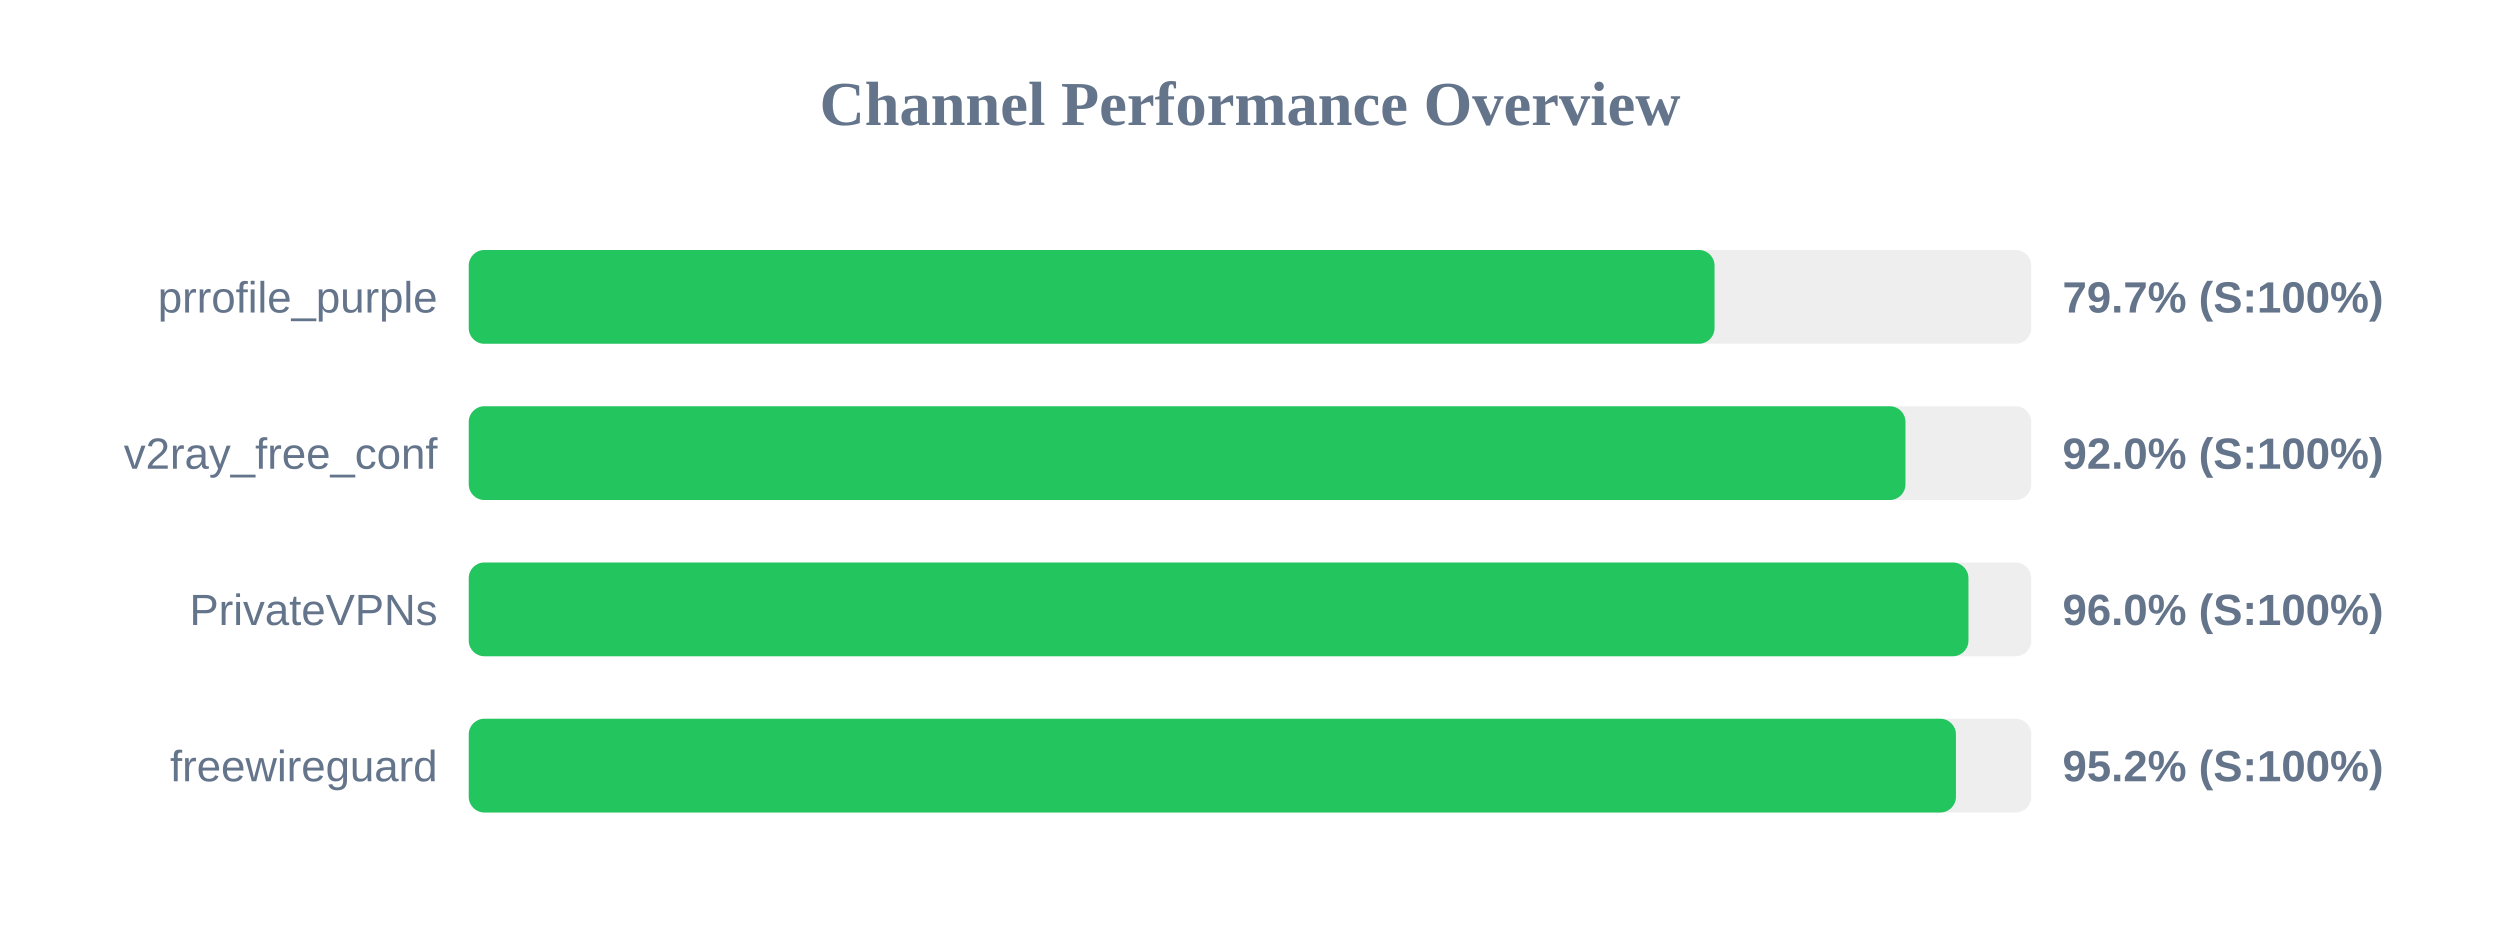
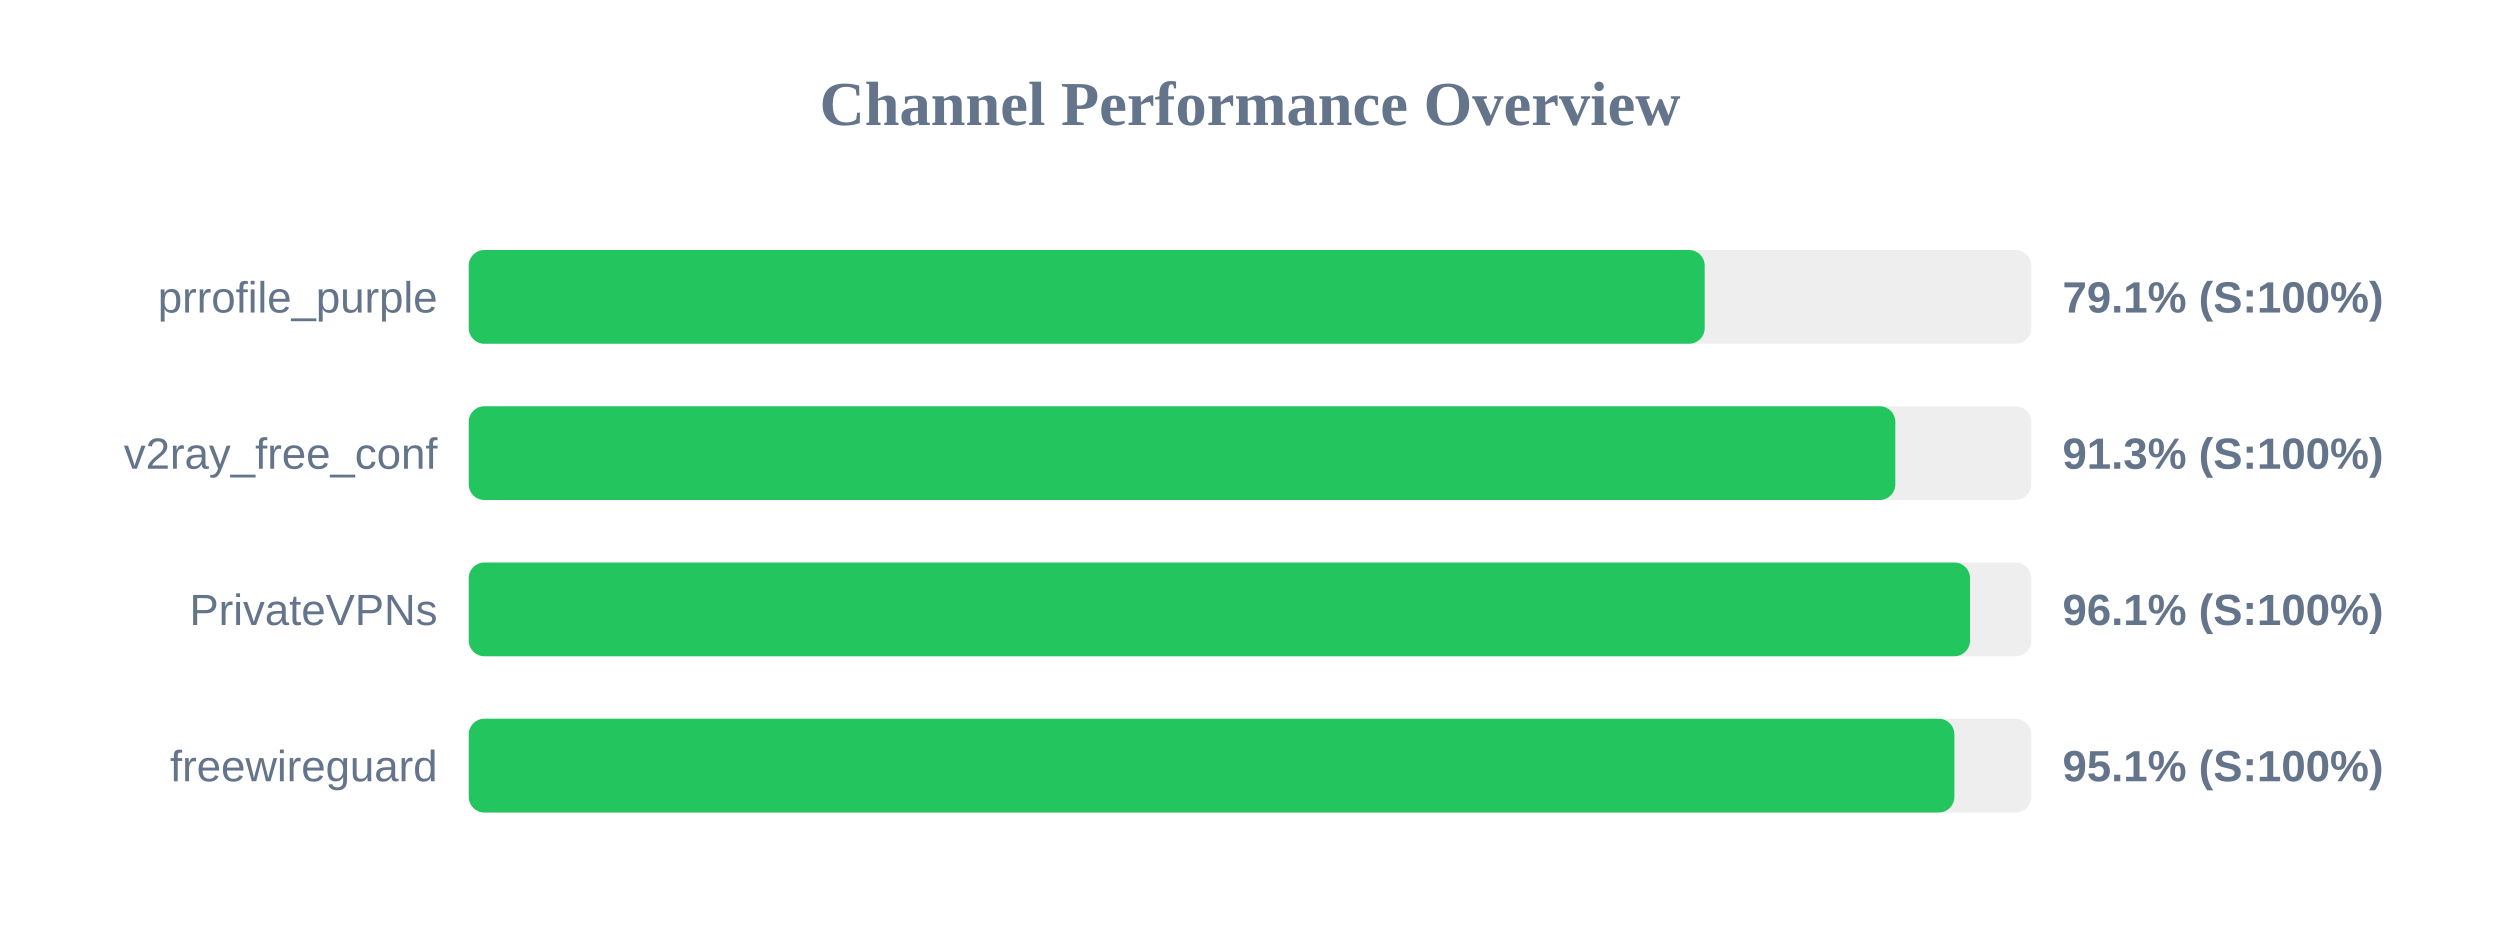
<svg xmlns="http://www.w3.org/2000/svg" width="800" height="300" version="1.1">
  <style>
        .row { font: 14px Arial; fill: #64748b; }
        .score { font: bold 14px Arial; fill: #64748b; }
    </style>
  <text x="400" y="40" text-anchor="middle" font-size="20px" font-weight="bold" fill="#64748b">Channel Performance Overview</text>
  <rect x="150" y="80" width="500" height="30" fill="#eee" rx="5" />
-   <rect x="150" y="80" width="398.65" height="30" fill="#22c55e" rx="5" />
+   <rect x="150" y="80" width="395.5" height="30" fill="#22c55e" rx="5" />
  <text x="140" y="100" text-anchor="end" class="row">prrofile_purple</text>
-   <text x="660" y="100" text-anchor="start" class="score">79.7% (S:100%)</text>
+   <text x="660" y="100" text-anchor="start" class="score">79.1% (S:100%)</text>
  <rect x="150" y="130" width="500" height="30" fill="#eee" rx="5" />
-   <rect x="150" y="130" width="459.75" height="30" fill="#22c55e" rx="5" />
+   <rect x="150" y="130" width="456.5" height="30" fill="#22c55e" rx="5" />
  <text x="140" y="150" text-anchor="end" class="row">v2ray_free_conf</text>
-   <text x="660" y="150" text-anchor="start" class="score">92.0% (S:100%)</text>
+   <text x="660" y="150" text-anchor="start" class="score">91.3% (S:100%)</text>
  <rect x="150" y="180" width="500" height="30" fill="#eee" rx="5" />
-   <rect x="150" y="180" width="479.9" height="30" fill="#22c55e" rx="5" />
+   <rect x="150" y="180" width="480.4" height="30" fill="#22c55e" rx="5" />
  <text x="140" y="200" text-anchor="end" class="row">PrivateVPNs</text>
-   <text x="660" y="200" text-anchor="start" class="score">96.0% (S:100%)</text>
+   <text x="660" y="200" text-anchor="start" class="score">96.1% (S:100%)</text>
  <rect x="150" y="230" width="500" height="30" fill="#eee" rx="5" />
-   <rect x="150" y="230" width="475.9" height="30" fill="#22c55e" rx="5" />
+   <rect x="150" y="230" width="475.4" height="30" fill="#22c55e" rx="5" />
  <text x="140" y="250" text-anchor="end" class="row">freewireguard</text>
-   <text x="660" y="250" text-anchor="start" class="score">95.2% (S:100%)</text>
+   <text x="660" y="250" text-anchor="start" class="score">95.1% (S:100%)</text>
</svg>
